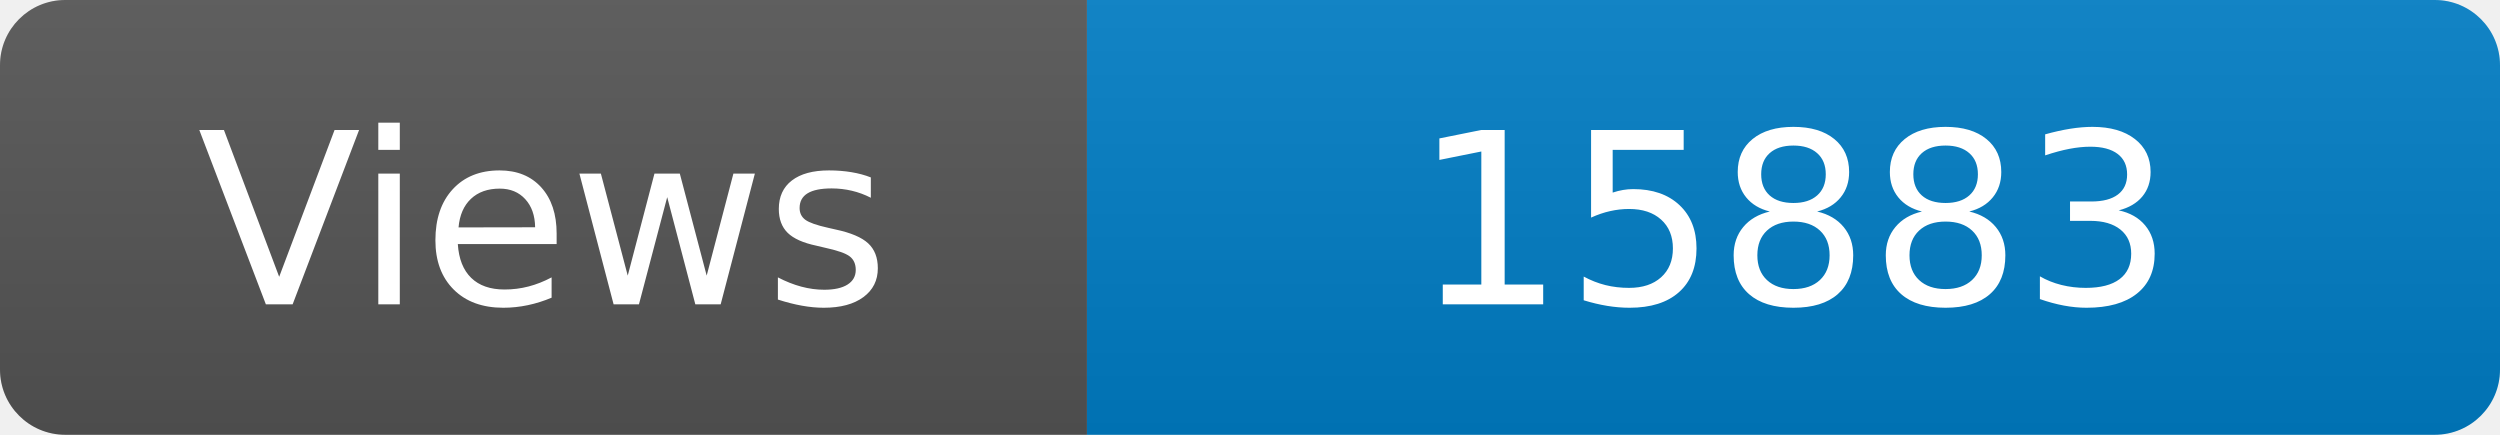
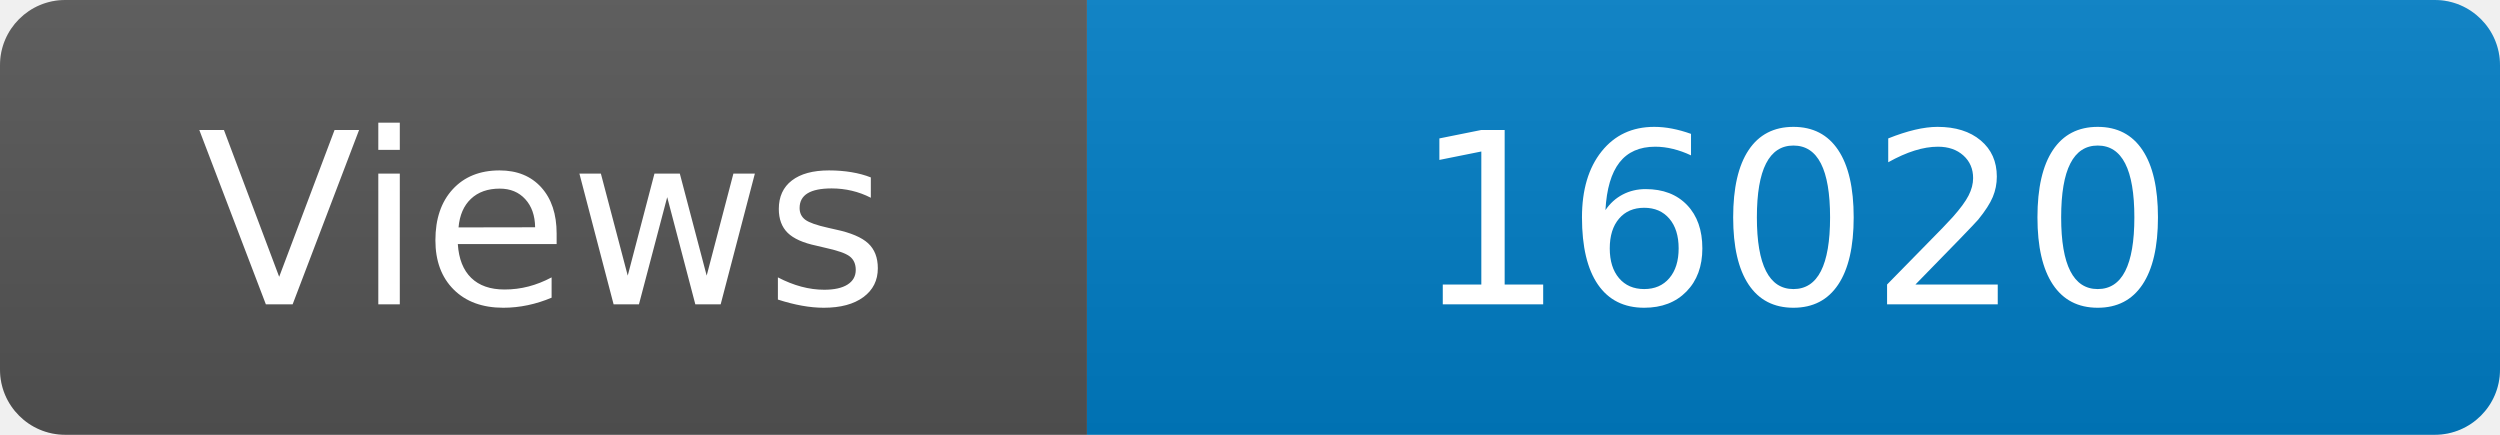
<svg xmlns="http://www.w3.org/2000/svg" width="115" height="20" role="img" aria-label="Maintained?: yes">
  <linearGradient id="s" x2="0" y2="100%">
    <stop offset="0" stop-color="#bbb" stop-opacity=".1" />
    <stop offset="1" stop-opacity=".1" />
  </linearGradient>
  <clipPath id="r">
    <rect width="115" height="20" rx="3" fill="#fff" />
  </clipPath>
  <g clip-path="url(#r)">
    <rect width="50" height="20" fill="#555" />
    <rect x="50" width="160" height="20" fill="#007ec6" />
    <rect width="115" height="20" fill="url(#s)" />
  </g>
  <g fill="#fff" text-anchor="middle" font-family="Verdana,Geneva,DejaVu Sans,sans-serif" font-size="110">
    <text x="250" y="140" transform="scale(.1)" fill="#fff">Views</text>
-     <text x="825" y="140" transform="scale(.1)" fill="#fff">15883</text>
+     <text x="825" y="140" transform="scale(.1)" fill="#fff">16020</text>
  </g>
</svg>
